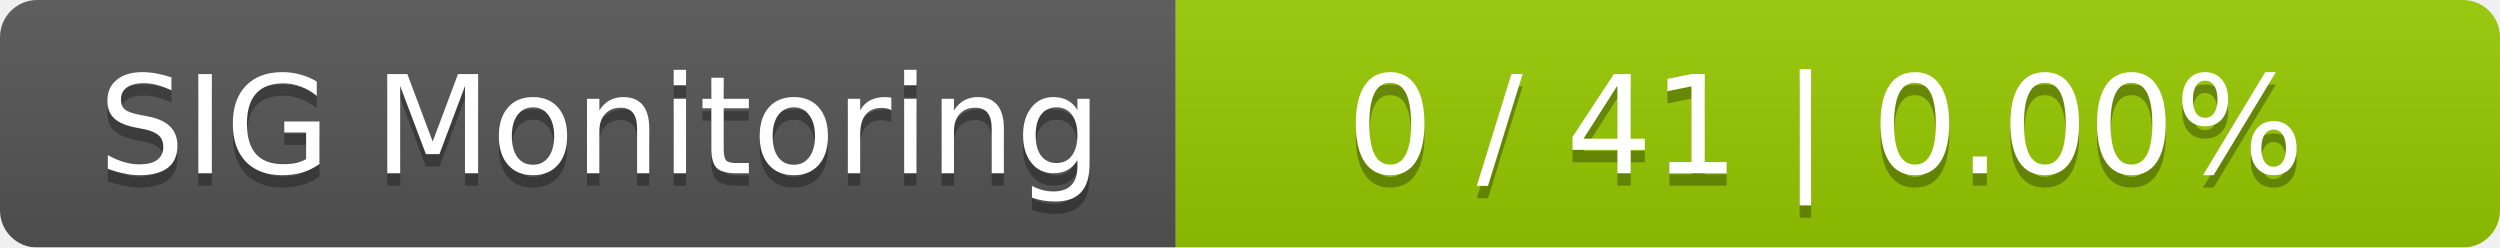
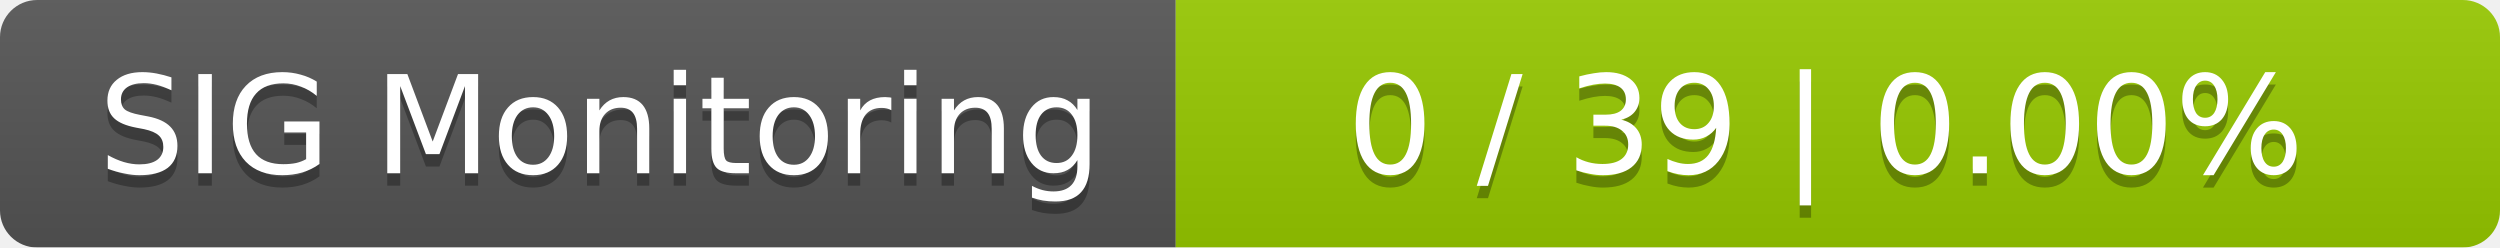
<svg xmlns="http://www.w3.org/2000/svg" width="202" height="20">
  <linearGradient id="smooth" x2="0" y2="100%">
    <stop offset="0" stop-color="#bbb" stop-opacity=".1" />
    <stop offset="1" stop-opacity=".1" />
  </linearGradient>
  <mask id="round">
    <rect width="202" height="20" rx="3" fill="#fff" />
  </mask>
  <g mask="url(#round)">
    <rect width="95" height="20" fill="#555" />
    <rect x="95" width="107" height="20" fill="#97ca00" />
    <rect width="202" height="20" fill="url(#smooth)" />
  </g>
  <g fill="#fff" text-anchor="middle" font-family="DejaVu Sans,Verdana,Geneva,sans-serif" font-size="11">
    <text x="48.5" y="15" fill="#010101" fill-opacity=".3">SIG Monitoring</text>
    <text x="48.5" y="14">SIG Monitoring</text>
-     <text x="147.5" y="15" fill="#010101" fill-opacity=".3">0 / 41    |    0.00%</text>
-     <text x="147.5" y="14">0 / 41    |    0.00%</text>
+     <text x="147.5" y="15" fill="#010101" fill-opacity=".3">0 / 39    |    0.00%</text>
+     <text x="147.5" y="14">0 / 39    |    0.00%</text>
  </g>
</svg>
